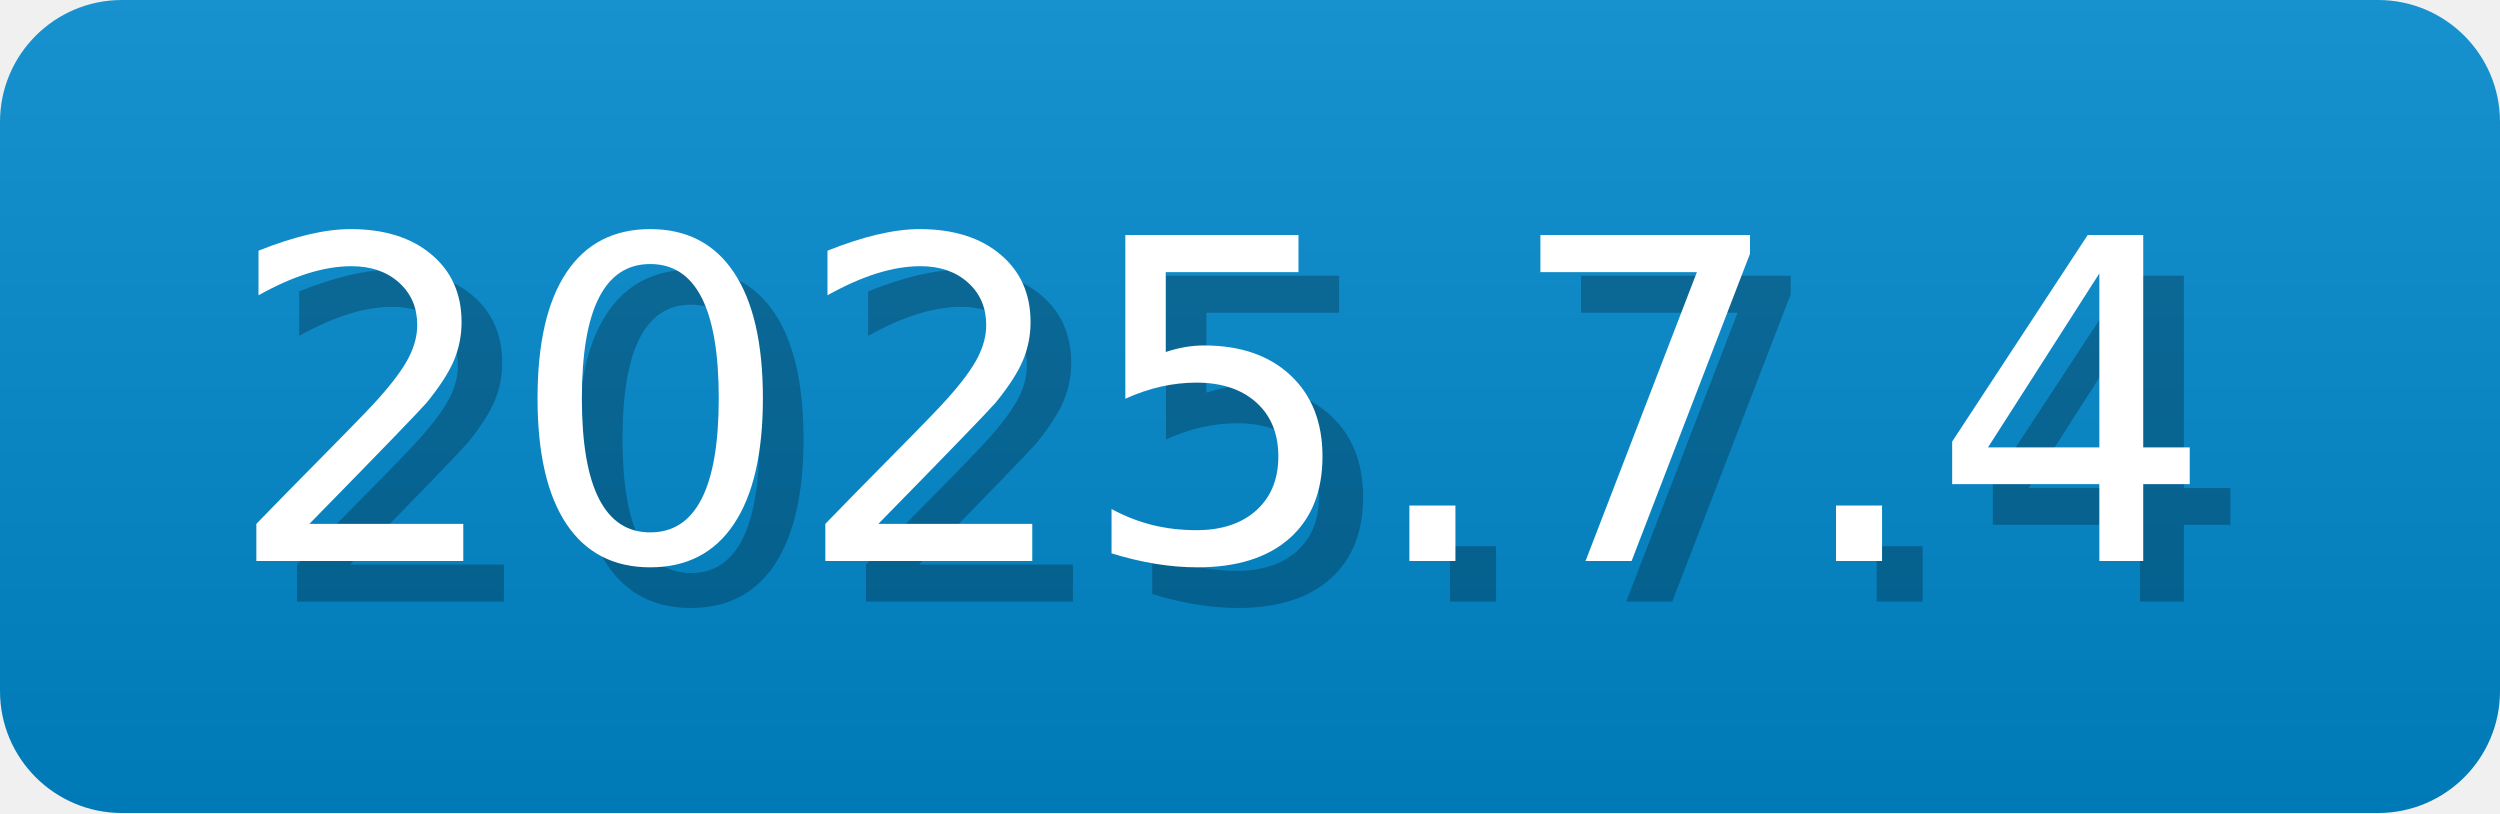
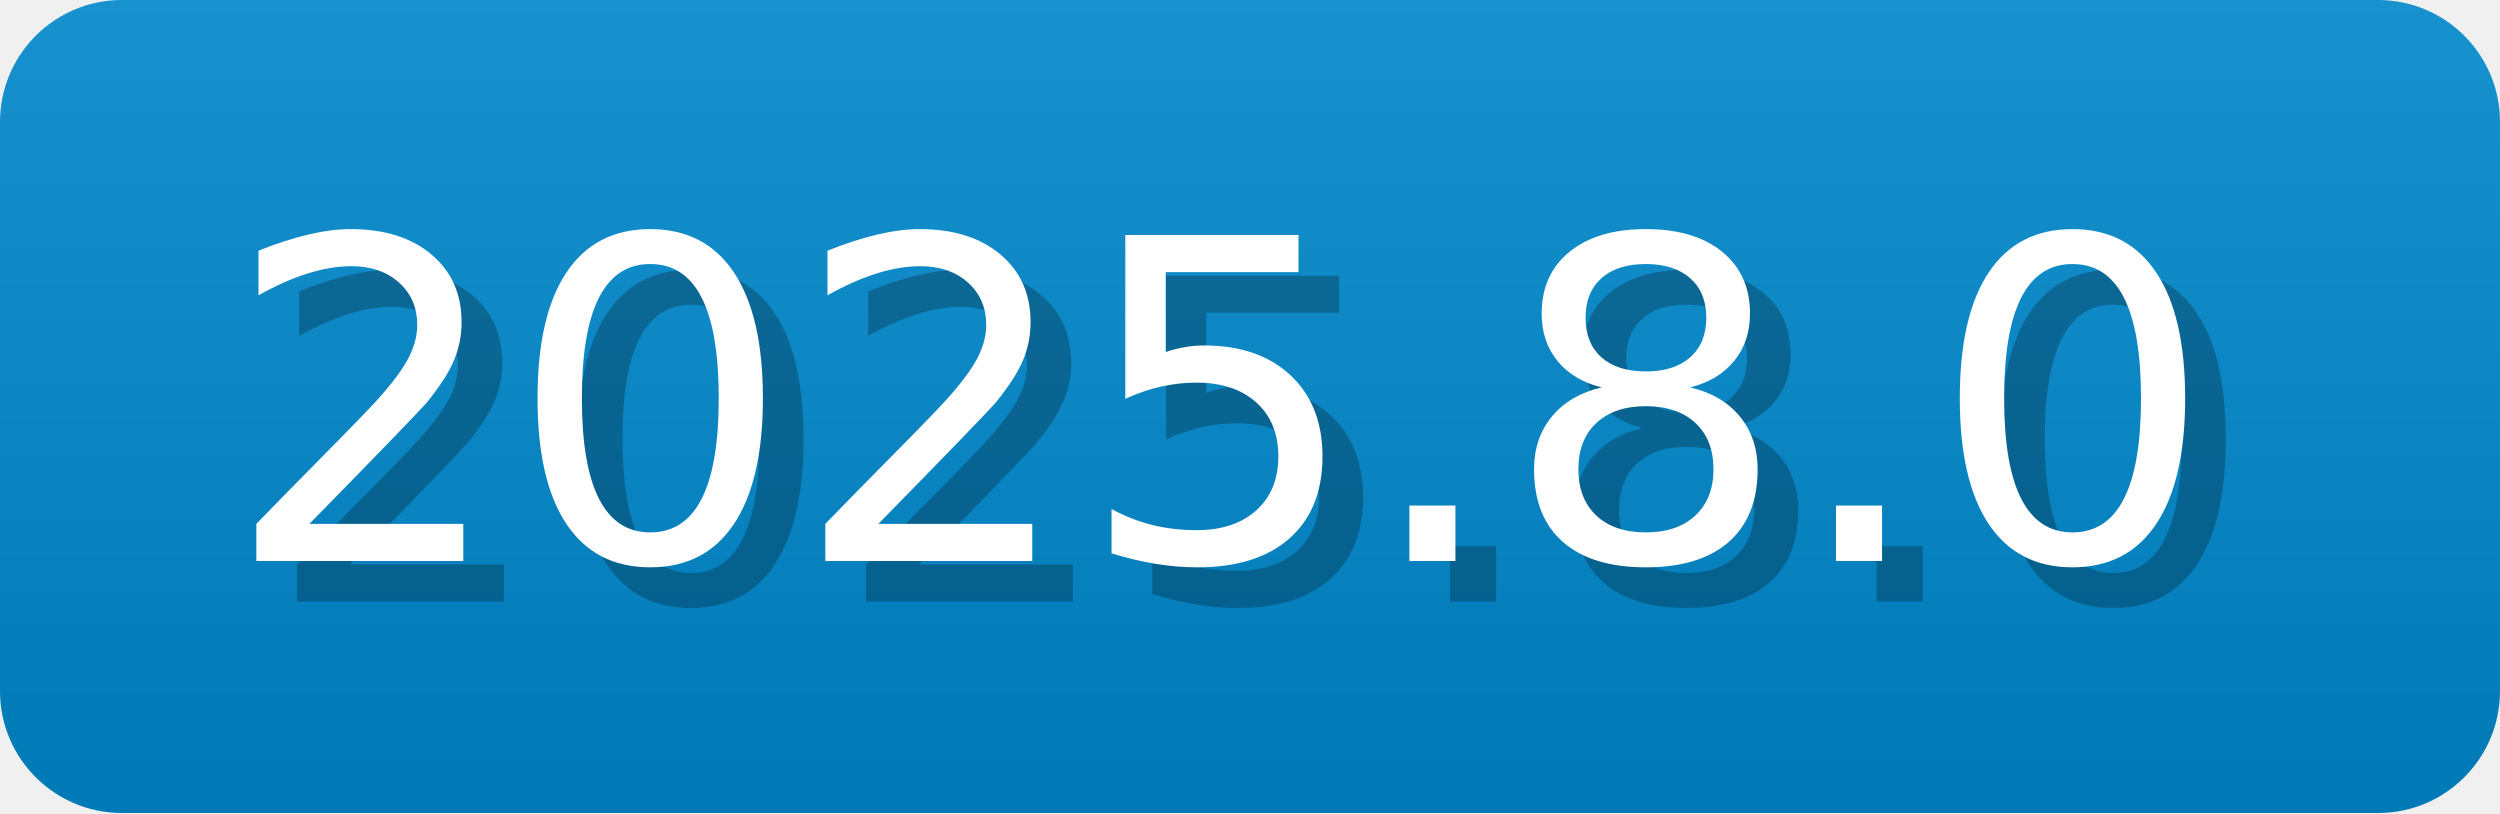
- <svg xmlns="http://www.w3.org/2000/svg" width="61.5" height="20" viewBox="0 0 615 200" role="img" aria-label="2025.7.4">
-   <linearGradient id="hHeYW" x2="0" y2="100%">
+ <svg xmlns="http://www.w3.org/2000/svg" width="61.5" height="20" viewBox="0 0 615 200" role="img" aria-label="2025.8.0">
+   <linearGradient id="TuDdy" x2="0" y2="100%">
    <stop offset="0" stop-opacity=".1" stop-color="#EEE" />
    <stop offset="1" stop-opacity=".1" />
  </linearGradient>
-   <mask id="nVOdf">
+   <mask id="vZuEg">
    <rect width="615" height="200" rx="30" fill="#FFF" />
  </mask>
-   <g mask="url(#nVOdf)">
+   <g mask="url(#vZuEg)">
    <rect width="615" height="200" fill="#08C" x="0" />
-     <rect width="615" height="200" fill="url(#hHeYW)" />
+     <rect width="615" height="200" fill="url(#TuDdy)" />
  </g>
  <g aria-hidden="true" fill="#fff" text-anchor="start" font-family="Verdana,DejaVu Sans,sans-serif" font-size="110">
-     <text x="65" y="148" textLength="500" fill="#000" opacity="0.25">2025.7.4</text>
-     <text x="55" y="138" textLength="500">2025.7.4</text>
+     <text x="65" y="148" textLength="500" fill="#000" opacity="0.25">2025.8.0</text>
+     <text x="55" y="138" textLength="500">2025.8.0</text>
  </g>
</svg>
